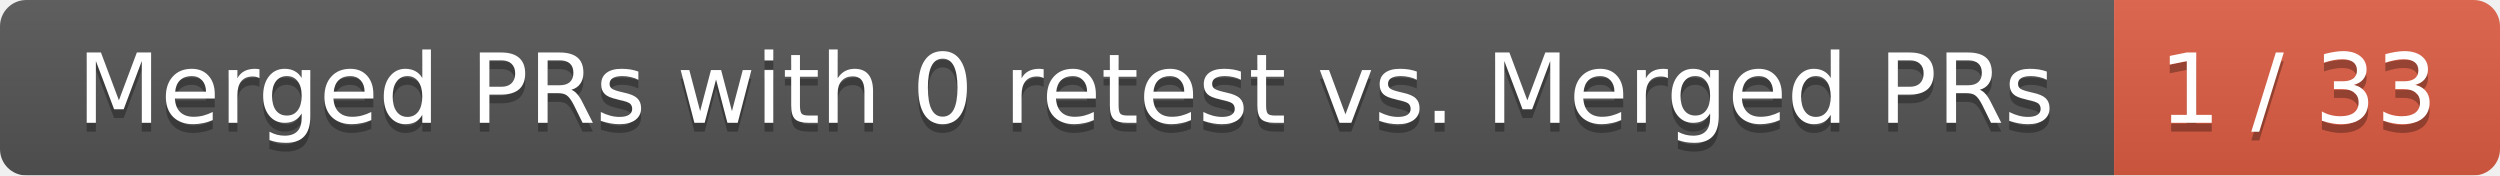
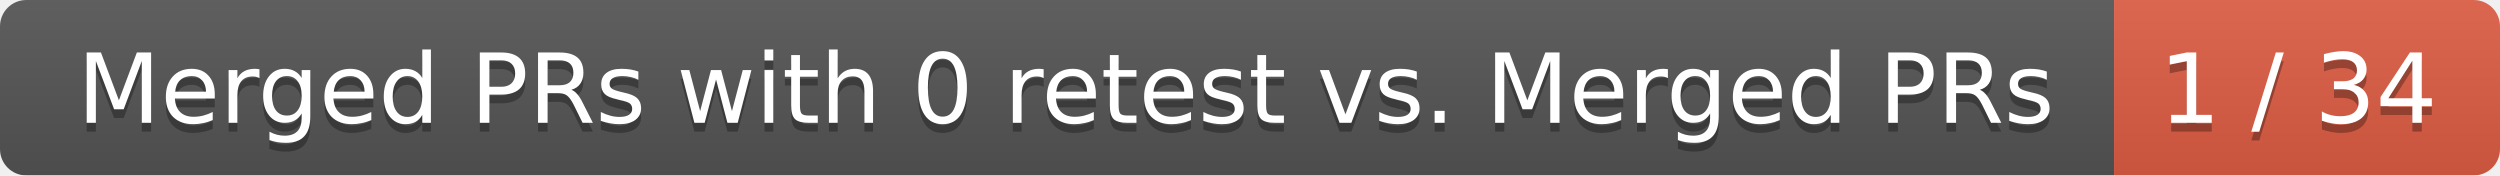
<svg xmlns="http://www.w3.org/2000/svg" width="285" height="20">
  <linearGradient id="smooth" x2="0" y2="100%">
    <stop offset="0" stop-color="#bbb" stop-opacity=".1" />
    <stop offset="1" stop-opacity=".1" />
  </linearGradient>
  <mask id="round">
    <rect width="285" height="20" rx="3" fill="#fff" />
  </mask>
  <g mask="url(#round)">
    <rect width="241" height="20" fill="#555" />
    <rect x="241" width="44" height="20" fill="#e05d44" />
    <rect width="285" height="20" fill="url(#smooth)" />
  </g>
  <g fill="#fff" text-anchor="middle" font-family="DejaVu Sans,Verdana,Geneva,sans-serif" font-size="11">
    <text x="121.5" y="15" fill="#010101" fill-opacity=".3">Merged PRs with 0 retest vs. Merged PRs</text>
    <text x="121.5" y="14">Merged PRs with 0 retest vs. Merged PRs</text>
-     <text x="262" y="15" fill="#010101" fill-opacity=".3">1 / 33</text>
-     <text x="262" y="14">1 / 33</text>
+     <text x="262" y="15" fill="#010101" fill-opacity=".3">1 / 34</text>
+     <text x="262" y="14">1 / 34</text>
  </g>
</svg>
